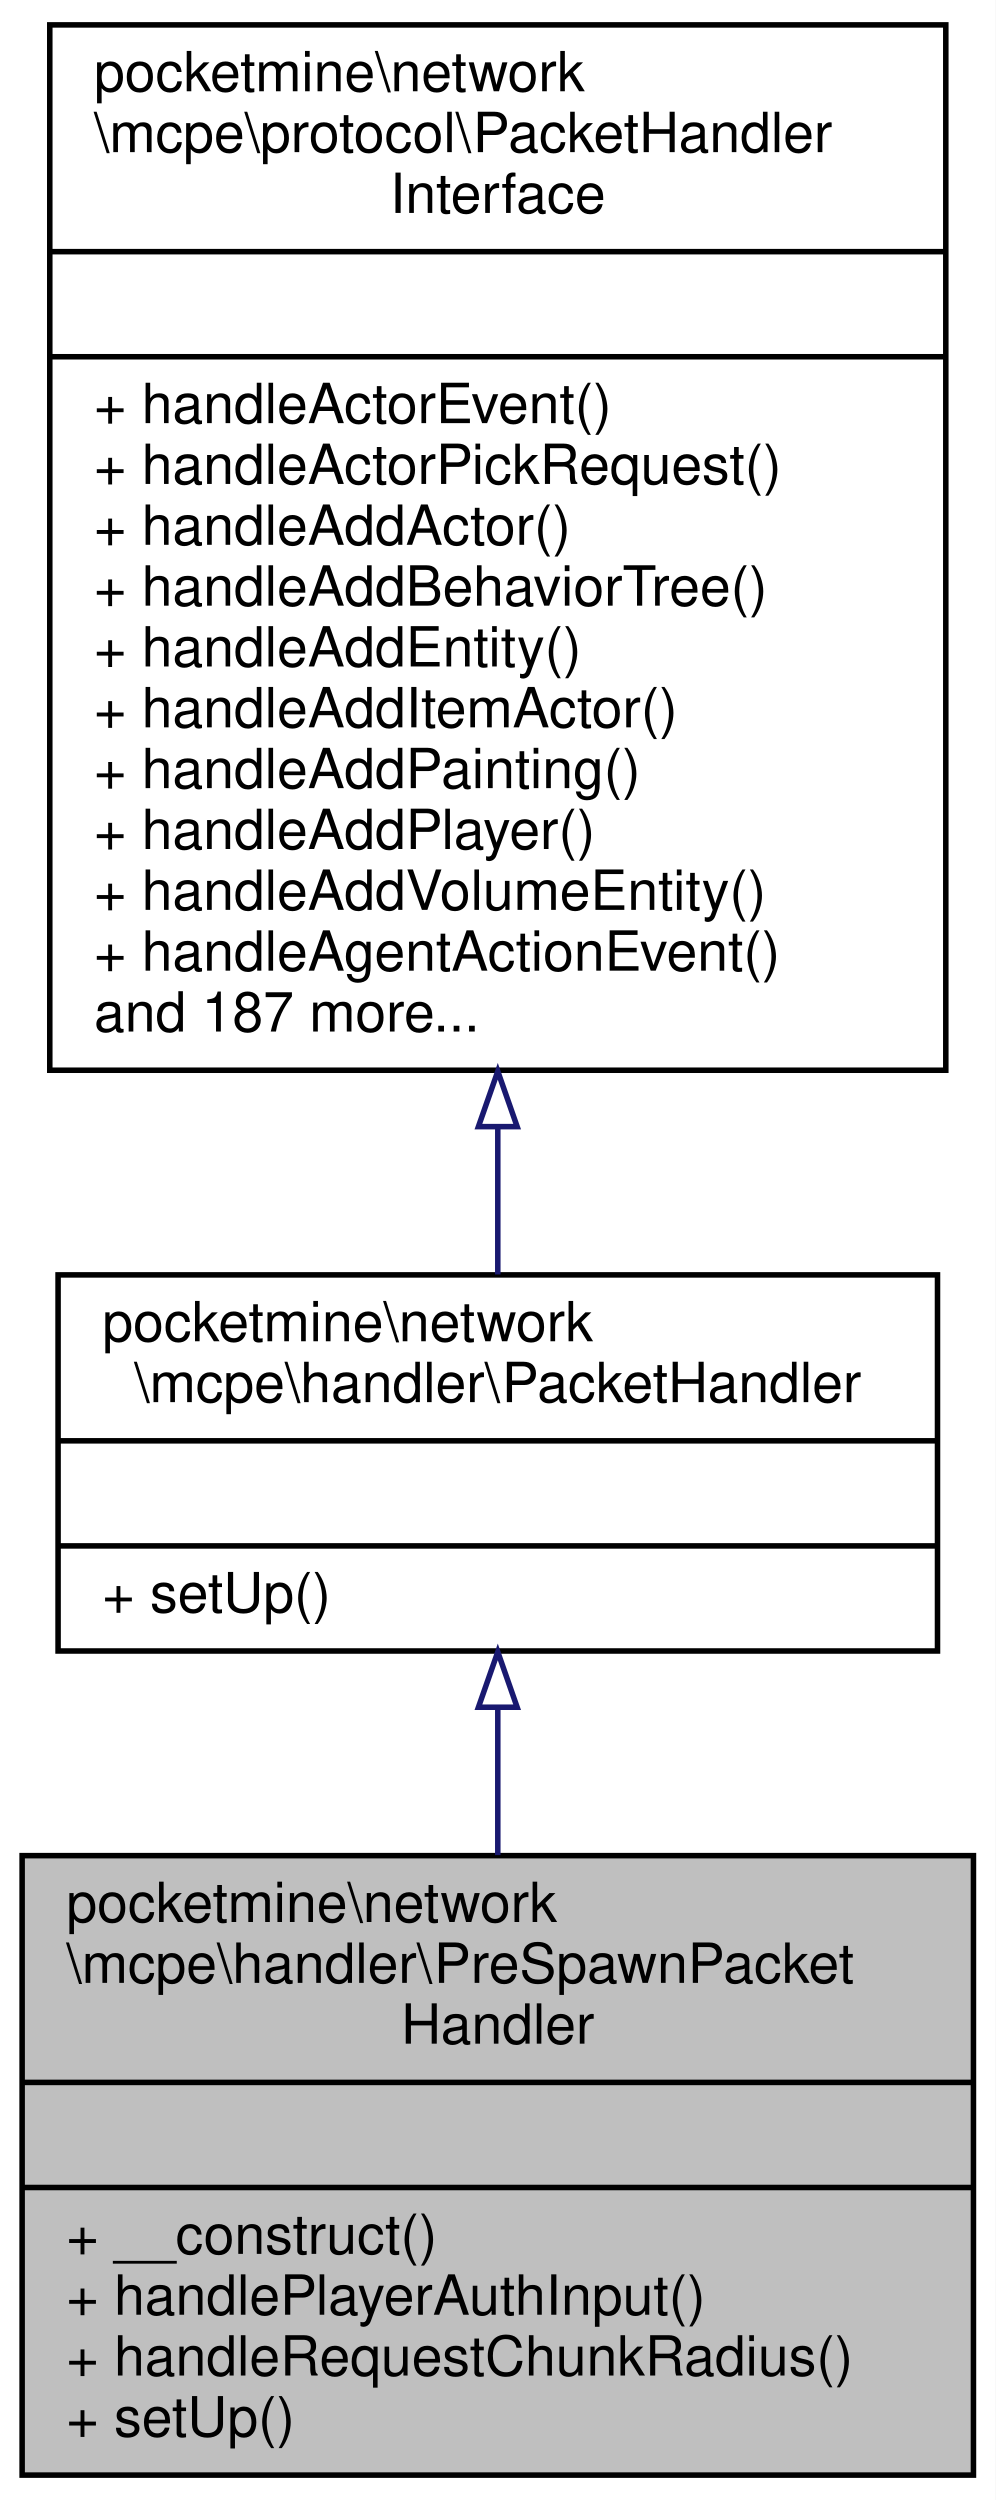
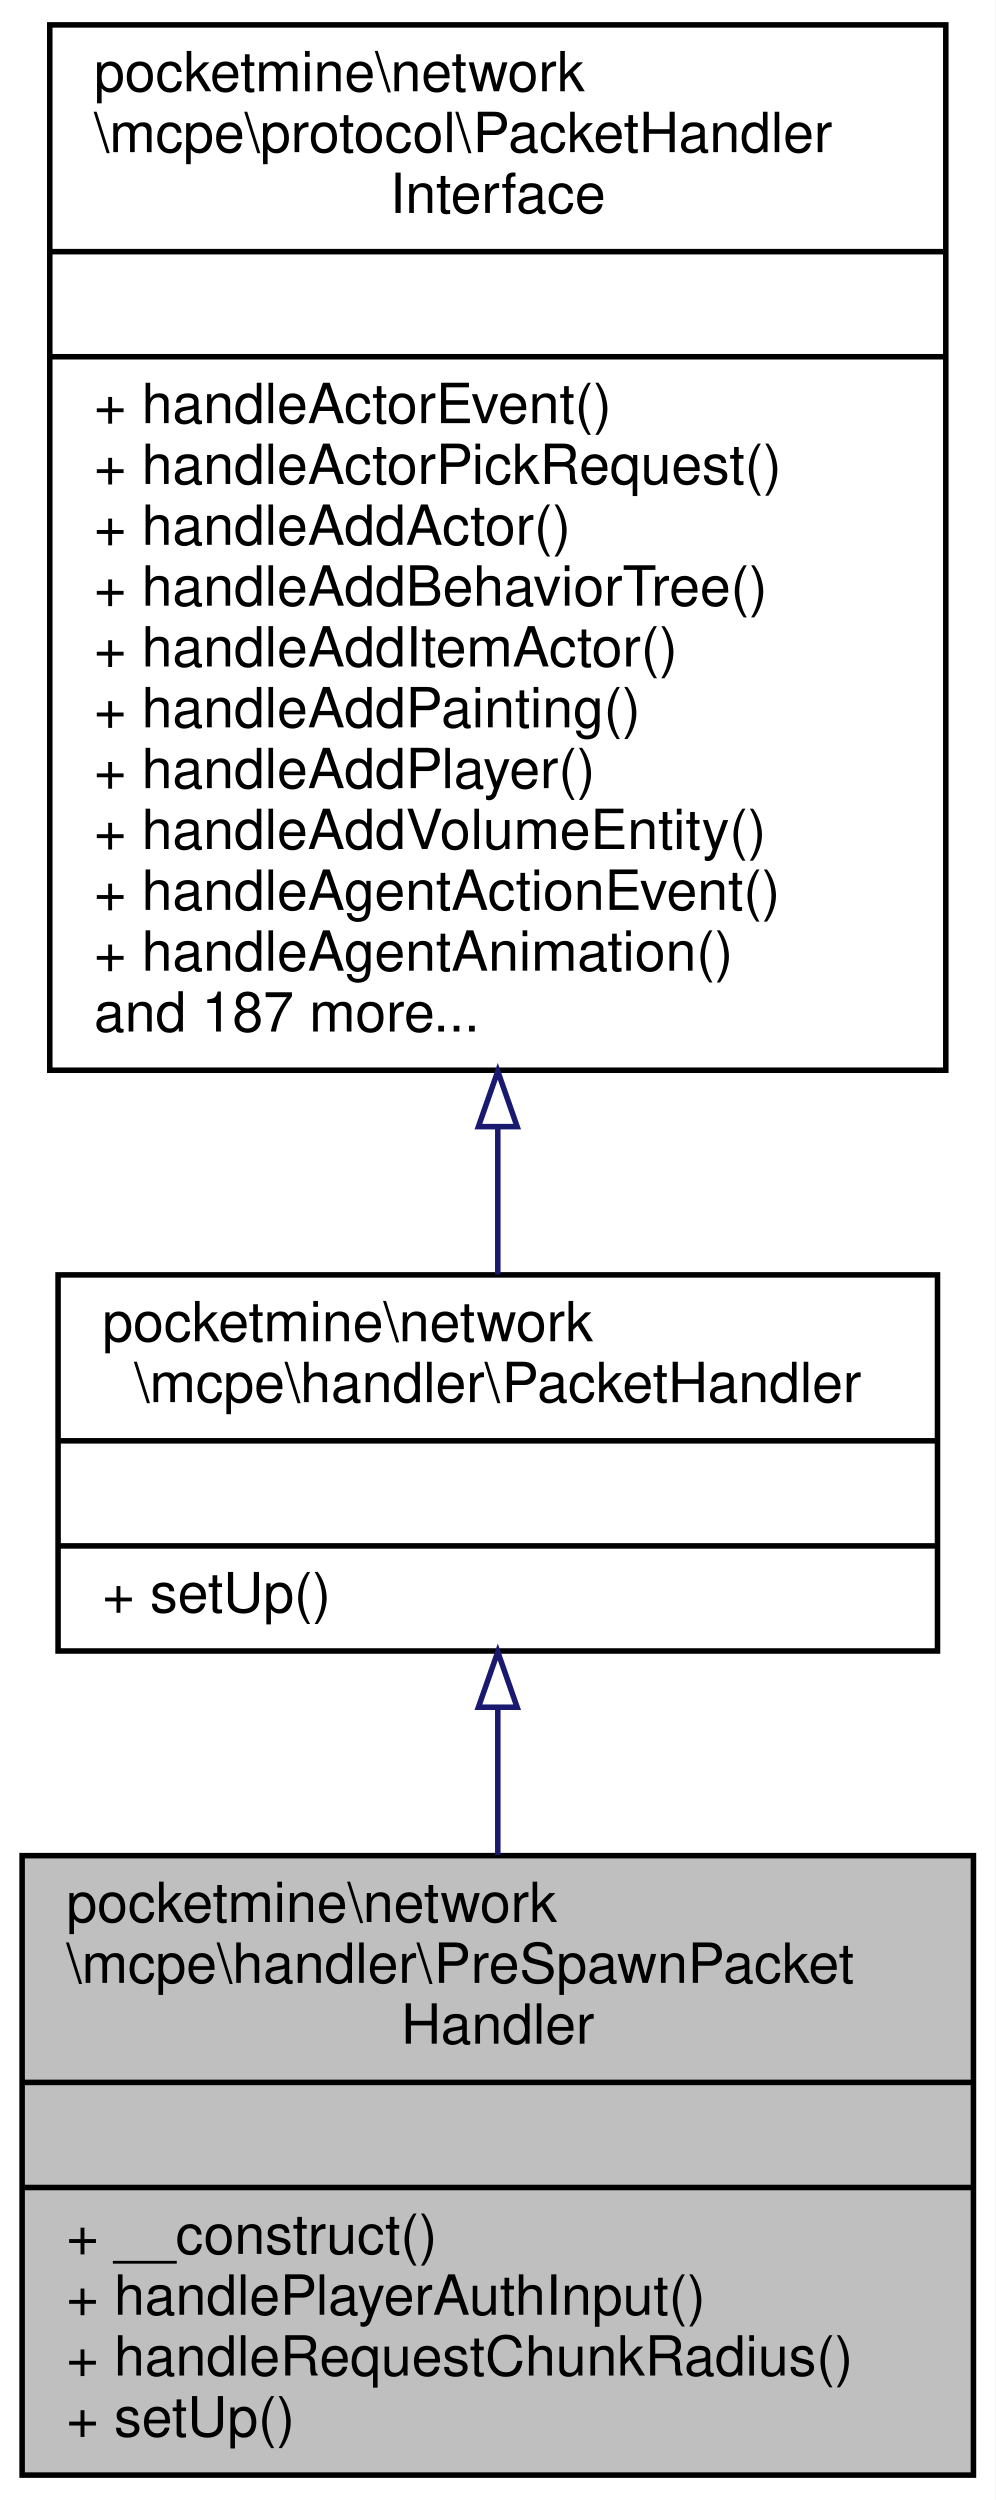
<svg xmlns="http://www.w3.org/2000/svg" xmlns:xlink="http://www.w3.org/1999/xlink" width="180pt" height="452pt" viewBox="0.00 0.00 180.00 452.00">
  <g id="graph0" class="graph" transform="scale(1 1) rotate(0) translate(4 448)">
    <polygon fill="white" stroke="transparent" points="-4,4 -4,-448 176,-448 176,4 -4,4" />
    <g id="node1" class="node">
      <g id="a_node1">
        <a xlink:title=" ">
          <polygon fill="#bfbfbf" stroke="black" points="0,-0.5 0,-112.5 172,-112.5 172,-0.5 0,-0.5" />
          <text text-anchor="start" x="8" y="-100.5" font-family="Helvetica,sans-Serif" font-size="10.00">pocketmine\network</text>
          <text text-anchor="start" x="8" y="-89.5" font-family="Helvetica,sans-Serif" font-size="10.00">\mcpe\handler\PreSpawnPacket</text>
          <text text-anchor="middle" x="86" y="-78.5" font-family="Helvetica,sans-Serif" font-size="10.00">Handler</text>
          <polyline fill="none" stroke="black" points="0,-71.5 172,-71.5 " />
          <text text-anchor="middle" x="86" y="-59.5" font-family="Helvetica,sans-Serif" font-size="10.00"> </text>
          <polyline fill="none" stroke="black" points="0,-52.5 172,-52.5 " />
          <text text-anchor="start" x="8" y="-40.5" font-family="Helvetica,sans-Serif" font-size="10.00">+ __construct()</text>
          <text text-anchor="start" x="8" y="-29.5" font-family="Helvetica,sans-Serif" font-size="10.00">+ handlePlayerAuthInput()</text>
          <text text-anchor="start" x="8" y="-18.5" font-family="Helvetica,sans-Serif" font-size="10.00">+ handleRequestChunkRadius()</text>
          <text text-anchor="start" x="8" y="-7.5" font-family="Helvetica,sans-Serif" font-size="10.00">+ setUp()</text>
        </a>
      </g>
    </g>
    <g id="node2" class="node">
      <g id="a_node2">
        <a xlink:href="../../d5/d23/classpocketmine_1_1network_1_1mcpe_1_1handler_1_1_packet_handler.html" target="_top" xlink:title=" ">
          <polygon fill="white" stroke="black" points="6.5,-149.5 6.5,-217.5 165.5,-217.5 165.5,-149.5 6.5,-149.5" />
          <text text-anchor="start" x="14.5" y="-205.5" font-family="Helvetica,sans-Serif" font-size="10.00">pocketmine\network</text>
          <text text-anchor="middle" x="86" y="-194.5" font-family="Helvetica,sans-Serif" font-size="10.00">\mcpe\handler\PacketHandler</text>
          <polyline fill="none" stroke="black" points="6.5,-187.5 165.5,-187.5 " />
          <text text-anchor="middle" x="86" y="-175.5" font-family="Helvetica,sans-Serif" font-size="10.00"> </text>
          <polyline fill="none" stroke="black" points="6.5,-168.5 165.5,-168.5 " />
          <text text-anchor="start" x="14.5" y="-156.5" font-family="Helvetica,sans-Serif" font-size="10.00">+ setUp()</text>
        </a>
      </g>
    </g>
    <g id="edge1" class="edge">
      <path fill="none" stroke="midnightblue" d="M86,-139.18C86,-130.6 86,-121.49 86,-112.59" />
      <polygon fill="none" stroke="midnightblue" points="82.5,-139.33 86,-149.33 89.5,-139.33 82.5,-139.33" />
    </g>
    <g id="node3" class="node">
      <g id="a_node3">
        <a xlink:href="../../d1/d7c/interfacepocketmine_1_1network_1_1mcpe_1_1protocol_1_1_packet_handler_interface.html" target="_top" xlink:title=" ">
          <polygon fill="white" stroke="black" points="5,-254.5 5,-443.5 167,-443.5 167,-254.5 5,-254.5" />
          <text text-anchor="start" x="13" y="-431.5" font-family="Helvetica,sans-Serif" font-size="10.00">pocketmine\network</text>
          <text text-anchor="start" x="13" y="-420.5" font-family="Helvetica,sans-Serif" font-size="10.00">\mcpe\protocol\PacketHandler</text>
          <text text-anchor="middle" x="86" y="-409.5" font-family="Helvetica,sans-Serif" font-size="10.00">Interface</text>
          <polyline fill="none" stroke="black" points="5,-402.5 167,-402.5 " />
          <text text-anchor="middle" x="86" y="-390.5" font-family="Helvetica,sans-Serif" font-size="10.00"> </text>
          <polyline fill="none" stroke="black" points="5,-383.5 167,-383.5 " />
          <text text-anchor="start" x="13" y="-371.5" font-family="Helvetica,sans-Serif" font-size="10.00">+ handleActorEvent()</text>
          <text text-anchor="start" x="13" y="-360.5" font-family="Helvetica,sans-Serif" font-size="10.00">+ handleActorPickRequest()</text>
          <text text-anchor="start" x="13" y="-349.5" font-family="Helvetica,sans-Serif" font-size="10.00">+ handleAddActor()</text>
          <text text-anchor="start" x="13" y="-338.5" font-family="Helvetica,sans-Serif" font-size="10.00">+ handleAddBehaviorTree()</text>
-           <text text-anchor="start" x="13" y="-327.5" font-family="Helvetica,sans-Serif" font-size="10.00">+ handleAddEntity()</text>
-           <text text-anchor="start" x="13" y="-316.5" font-family="Helvetica,sans-Serif" font-size="10.00">+ handleAddItemActor()</text>
-           <text text-anchor="start" x="13" y="-305.5" font-family="Helvetica,sans-Serif" font-size="10.00">+ handleAddPainting()</text>
-           <text text-anchor="start" x="13" y="-294.5" font-family="Helvetica,sans-Serif" font-size="10.00">+ handleAddPlayer()</text>
-           <text text-anchor="start" x="13" y="-283.5" font-family="Helvetica,sans-Serif" font-size="10.00">+ handleAddVolumeEntity()</text>
-           <text text-anchor="start" x="13" y="-272.5" font-family="Helvetica,sans-Serif" font-size="10.00">+ handleAgentActionEvent()</text>
+           <text text-anchor="start" x="13" y="-327.5" font-family="Helvetica,sans-Serif" font-size="10.00">+ handleAddItemActor()</text>
+           <text text-anchor="start" x="13" y="-316.5" font-family="Helvetica,sans-Serif" font-size="10.00">+ handleAddPainting()</text>
+           <text text-anchor="start" x="13" y="-305.5" font-family="Helvetica,sans-Serif" font-size="10.00">+ handleAddPlayer()</text>
+           <text text-anchor="start" x="13" y="-294.5" font-family="Helvetica,sans-Serif" font-size="10.00">+ handleAddVolumeEntity()</text>
+           <text text-anchor="start" x="13" y="-283.5" font-family="Helvetica,sans-Serif" font-size="10.00">+ handleAgentActionEvent()</text>
+           <text text-anchor="start" x="13" y="-272.5" font-family="Helvetica,sans-Serif" font-size="10.00">+ handleAgentAnimation()</text>
          <text text-anchor="start" x="13" y="-261.5" font-family="Helvetica,sans-Serif" font-size="10.00">and 187 more...</text>
        </a>
      </g>
    </g>
    <g id="edge2" class="edge">
      <path fill="none" stroke="midnightblue" d="M86,-244.27C86,-234.75 86,-225.67 86,-217.58" />
      <polygon fill="none" stroke="midnightblue" points="82.5,-244.31 86,-254.31 89.5,-244.31 82.5,-244.31" />
    </g>
  </g>
</svg>
